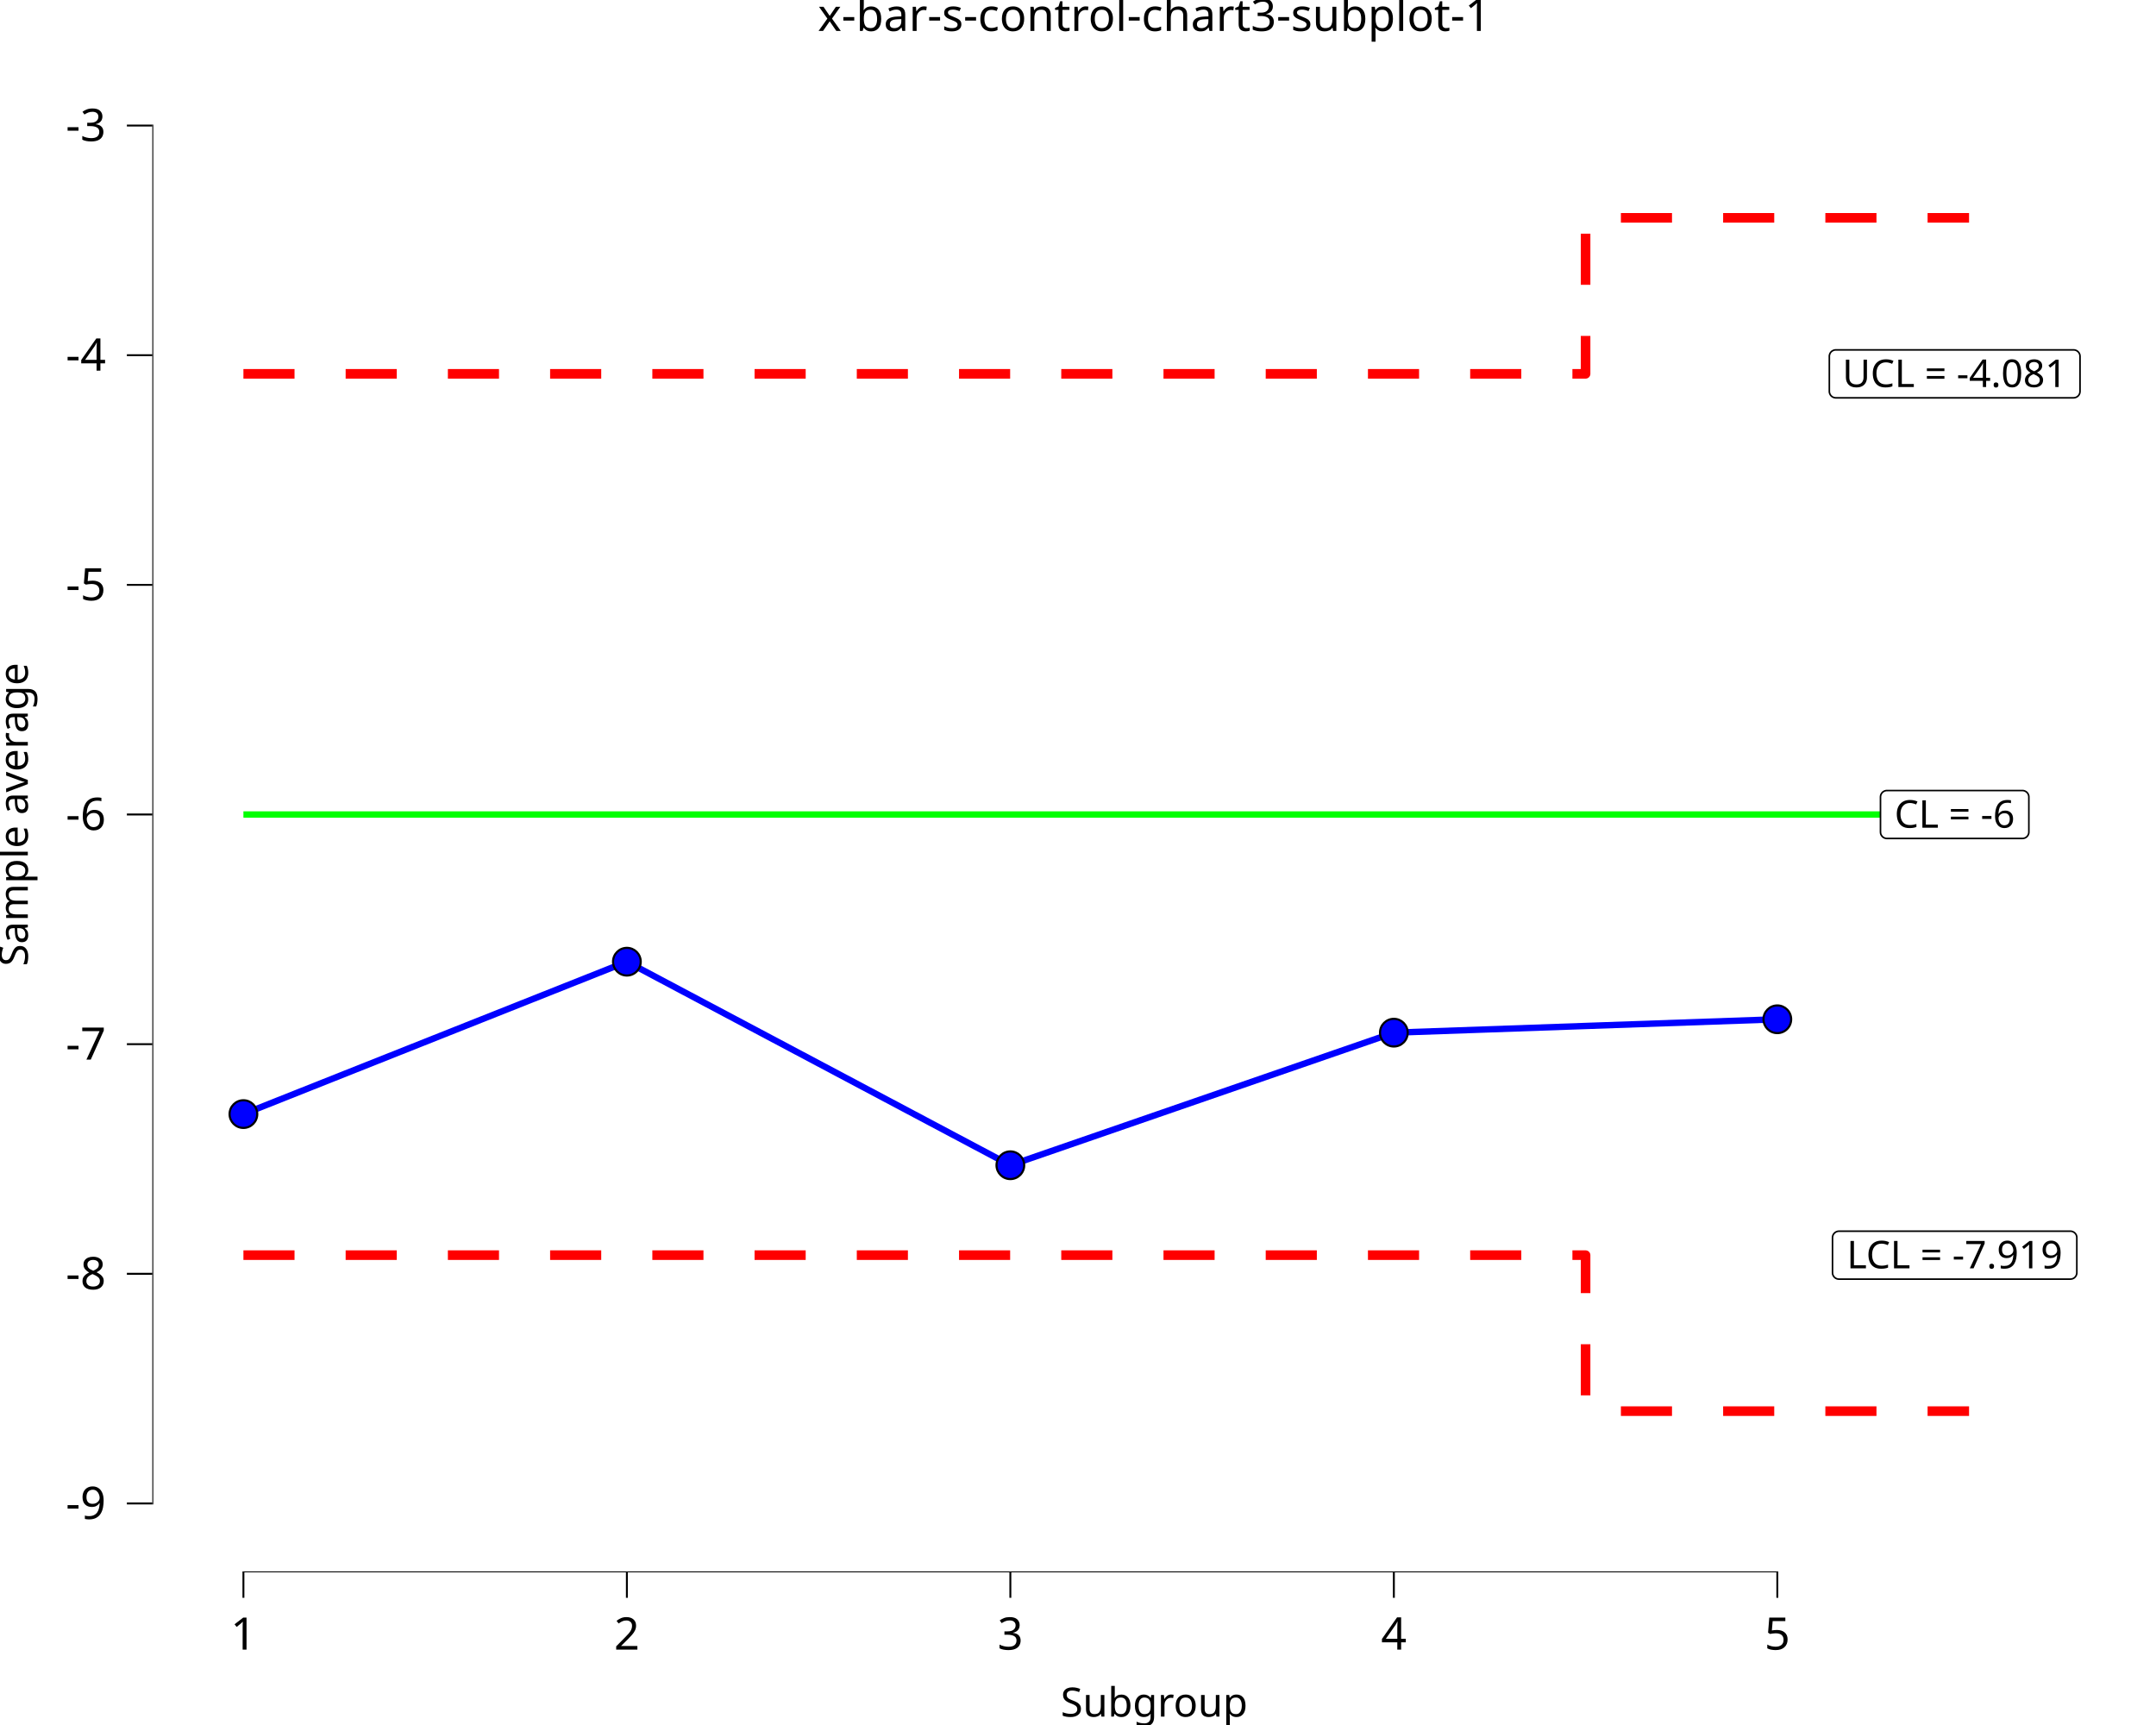
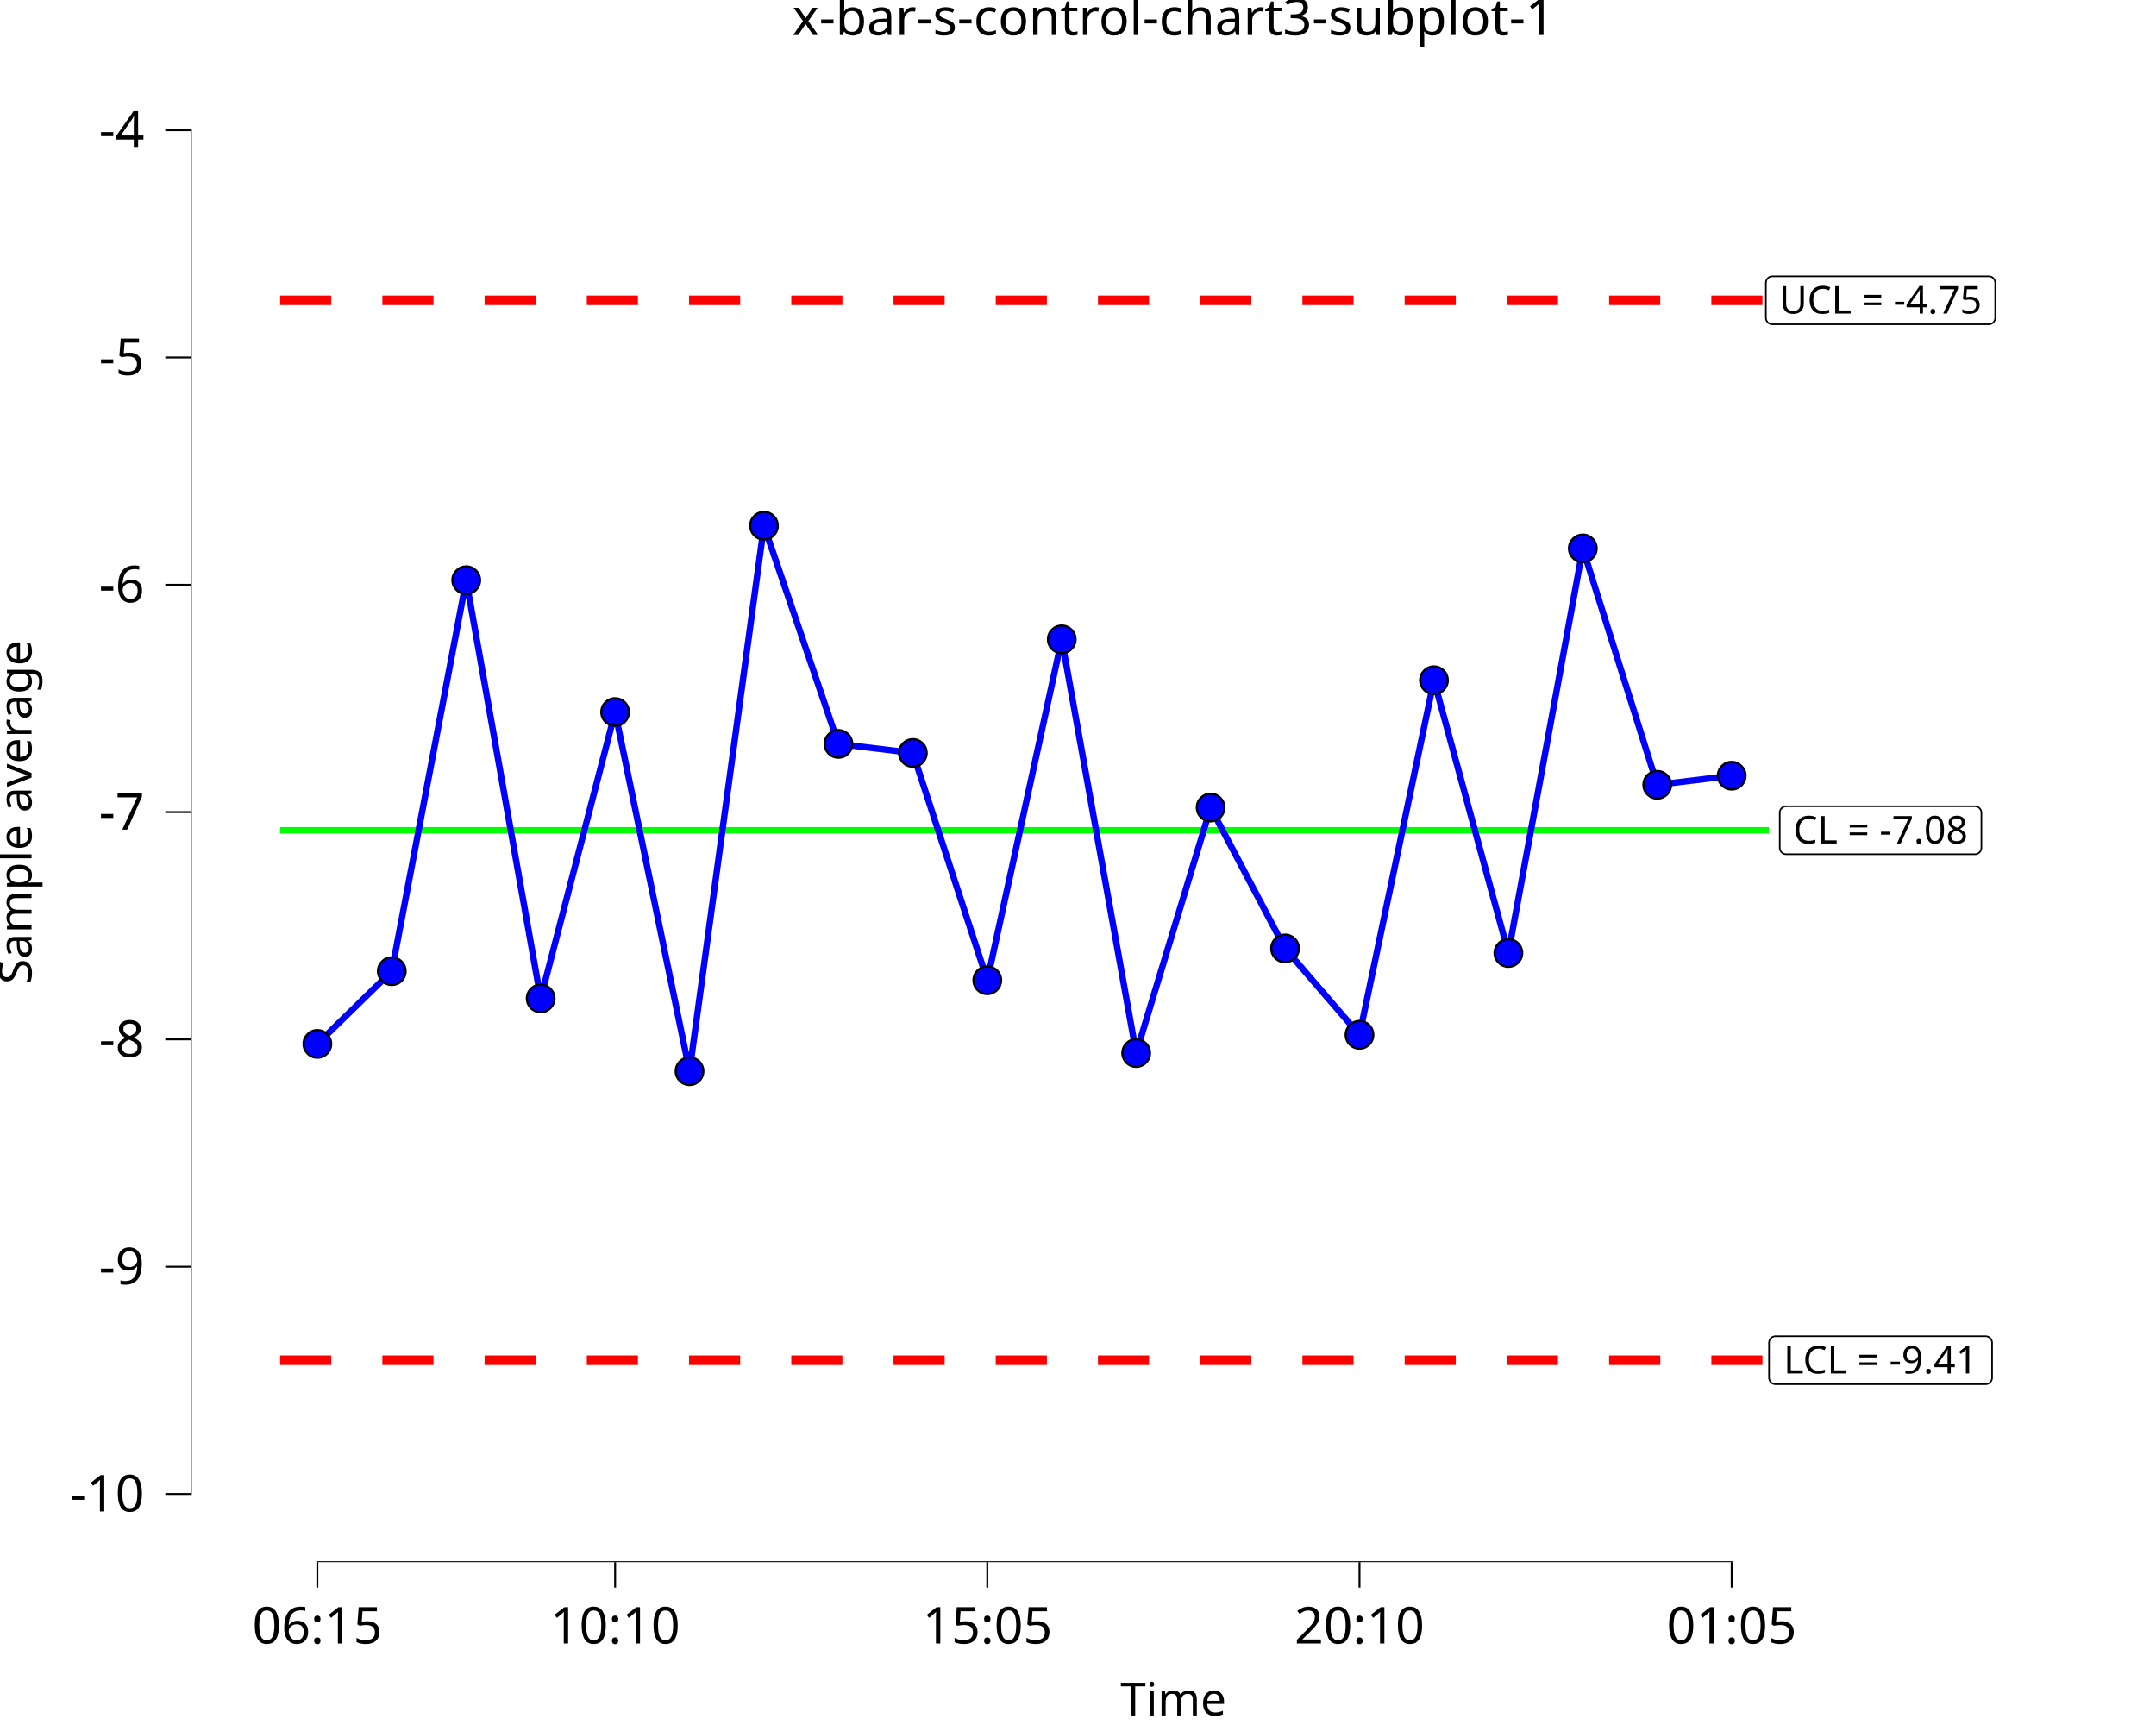
<svg xmlns="http://www.w3.org/2000/svg" class="svglite" data-engine-version="2.0" width="720.00pt" height="576.00pt" viewBox="0 0 720.00 576.00">
  <defs>
    <style type="text/css">
    .svglite line, .svglite polyline, .svglite polygon, .svglite path, .svglite rect, .svglite circle {
      fill: none;
      stroke: #000000;
      stroke-linecap: round;
      stroke-linejoin: round;
      stroke-miterlimit: 10.00;
    }
  </style>
  </defs>
  <rect width="100%" height="100%" style="stroke: none; fill: #FFFFFF;" />
  <defs>
    <clipPath id="cpMC4wMHw3MjAuMDB8MC4wMHw1NzYuMDA=">
      <rect x="0.00" y="0.00" width="720.00" height="576.00" />
    </clipPath>
  </defs>
  <g clip-path="url(#cpMC4wMHw3MjAuMDB8MC4wMHw1NzYuMDA=)">
-     <rect x="0" y="0.00" width="720.00" height="576.00" style="stroke-width: 10.67; stroke: none;" />
+     <rect x="0.00" y="0.00" width="720.00" height="576.00" style="stroke-width: 10.67; stroke: none;" />
  </g>
  <defs>
-     <clipPath id="cpNTAuODd8NzIwLjAwfDE4LjkyfDUyNS4wMw==">
-       <rect x="50.87" y="18.92" width="669.13" height="506.11" />
+     <clipPath id="cpNjMuNzJ8NzIwLjAwfDIwLjcxfDUyMS42Mw==">
+       <rect x="63.72" y="20.71" width="656.28" height="500.92" />
    </clipPath>
  </defs>
-   <g clip-path="url(#cpNTAuODd8NzIwLjAwfDE4LjkyfDUyNS4wMw==)">
-     <rect x="50.87" y="18.92" width="669.13" height="506.11" style="stroke-width: 10.67; stroke: none;" />
-     <polyline points="81.29,124.83 145.32,124.83 145.32,124.83 273.38,124.83 273.38,124.83 401.44,124.83 401.44,124.83 529.51,124.83 529.51,72.74 657.57,72.74 657.57,72.74 " style="stroke-width: 3.20; stroke: #FF0000; stroke-dasharray: 17.07,17.07; stroke-linecap: butt;" />
-     <polyline points="81.29,419.11 145.32,419.11 145.32,419.11 273.38,419.11 273.38,419.11 401.44,419.11 401.44,419.11 529.51,419.11 529.51,471.20 657.57,471.20 657.57,471.20 " style="stroke-width: 3.20; stroke: #FF0000; stroke-dasharray: 17.07,17.07; stroke-linecap: butt;" />
-     <polyline points="81.29,271.97 145.32,271.97 145.32,271.97 273.38,271.97 273.38,271.97 401.44,271.97 401.44,271.97 529.51,271.97 529.51,271.97 657.57,271.97 657.57,271.97 " style="stroke-width: 2.13; stroke: #00FF00; stroke-linecap: butt;" />
-     <polygon points="630.15,279.98 675.38,279.98 675.30,279.98 675.64,279.96 675.98,279.89 676.31,279.77 676.61,279.60 676.88,279.38 677.11,279.12 677.30,278.82 677.43,278.50 677.52,278.17 677.54,277.82 677.54,277.82 677.54,266.13 677.54,266.13 677.52,265.78 677.43,265.44 677.30,265.12 677.11,264.83 676.88,264.57 676.61,264.35 676.31,264.18 675.98,264.05 675.64,263.98 675.38,263.97 630.15,263.97 630.41,263.98 630.06,263.97 629.72,264.01 629.38,264.11 629.07,264.26 628.78,264.45 628.53,264.69 628.33,264.97 628.16,265.28 628.05,265.61 628.00,265.95 627.99,266.13 627.99,277.82 628.00,277.64 628.00,277.99 628.05,278.34 628.16,278.67 628.33,278.97 628.53,279.25 628.78,279.49 629.07,279.69 629.38,279.84 629.72,279.93 630.06,279.98 " style="stroke-width: 0.53; fill: #FFFFFF;" />
-     <text x="652.77" y="276.38" text-anchor="middle" style="font-size: 12.80px; font-family: sans;" textLength="42.35px" lengthAdjust="spacingAndGlyphs">CL = -6</text>
-     <polygon points="613.07,132.84 692.47,132.84 692.38,132.84 692.73,132.82 693.07,132.75 693.39,132.63 693.70,132.45 693.96,132.24 694.20,131.97 694.38,131.68 694.52,131.36 694.60,131.02 694.63,130.68 694.63,130.68 694.63,118.99 694.63,118.99 694.60,118.64 694.52,118.30 694.38,117.98 694.20,117.69 693.96,117.43 693.70,117.21 693.39,117.03 693.07,116.91 692.73,116.84 692.47,116.83 613.07,116.83 613.33,116.84 612.98,116.83 612.63,116.87 612.30,116.97 611.99,117.12 611.70,117.31 611.45,117.55 611.24,117.83 611.08,118.14 610.97,118.47 610.91,118.81 610.91,118.99 610.91,130.68 610.91,130.50 610.91,130.85 610.97,131.19 611.08,131.52 611.24,131.83 611.45,132.11 611.70,132.35 611.99,132.55 612.30,132.70 612.63,132.79 612.98,132.84 " style="stroke-width: 0.53; fill: #FFFFFF;" />
-     <text x="652.77" y="129.24" text-anchor="middle" style="font-size: 12.80px; font-family: sans;" textLength="76.52px" lengthAdjust="spacingAndGlyphs">UCL = -4.081</text>
-     <polygon points="614.13,427.12 691.40,427.12 691.32,427.12 691.66,427.10 692.01,427.03 692.33,426.91 692.63,426.74 692.90,426.52 693.13,426.26 693.32,425.96 693.45,425.64 693.54,425.31 693.56,424.96 693.56,424.96 693.56,413.27 693.56,413.27 693.54,412.92 693.45,412.58 693.32,412.26 693.13,411.97 692.90,411.71 692.63,411.49 692.33,411.32 692.01,411.19 691.66,411.12 691.40,411.11 614.13,411.11 614.39,411.12 614.04,411.11 613.70,411.15 613.36,411.25 613.05,411.40 612.76,411.60 612.51,411.84 612.30,412.11 612.14,412.42 612.03,412.75 611.98,413.09 611.97,413.27 611.97,424.96 611.98,424.79 611.98,425.13 612.03,425.48 612.14,425.81 612.30,426.11 612.51,426.39 612.76,426.63 613.05,426.83 613.36,426.98 613.70,427.08 614.04,427.12 " style="stroke-width: 0.53; fill: #FFFFFF;" />
-     <text x="652.77" y="423.52" text-anchor="middle" style="font-size: 12.80px; font-family: sans;" textLength="74.39px" lengthAdjust="spacingAndGlyphs">LCL = -7.919</text>
-     <polyline points="81.29,372.01 209.35,321.12 337.41,389.09 465.48,344.82 593.54,340.35 " style="stroke-width: 2.13; stroke: #0000FF; stroke-linecap: butt;" />
-     <line x1="80.97" y1="525.03" x2="593.86" y2="525.03" style="stroke-width: 0.64; stroke-linecap: butt;" />
-     <line x1="50.87" y1="502.34" x2="50.87" y2="41.60" style="stroke-width: 0.64; stroke-linecap: butt;" />
-     <circle cx="81.29" cy="372.01" r="4.62" style="stroke-width: 0.71; fill: #0000FF;" />
-     <circle cx="209.35" cy="321.12" r="4.62" style="stroke-width: 0.71; fill: #0000FF;" />
-     <circle cx="337.41" cy="389.09" r="4.62" style="stroke-width: 0.71; fill: #0000FF;" />
-     <circle cx="465.48" cy="344.82" r="4.62" style="stroke-width: 0.71; fill: #0000FF;" />
-     <circle cx="593.54" cy="340.35" r="4.62" style="stroke-width: 0.71; fill: #0000FF;" />
-     <rect x="50.87" y="18.92" width="669.13" height="506.11" style="stroke-width: 0.00; stroke: none;" />
+   <g clip-path="url(#cpNjMuNzJ8NzIwLjAwfDIwLjcxfDUyMS42Mw==)">
+     <rect x="63.72" y="20.71" width="656.28" height="500.92" style="stroke-width: 10.67; stroke: none;" />
+     <polyline points="93.55,277.24 118.41,277.24 118.41,277.24 143.27,277.24 143.27,277.24 168.13,277.24 168.13,277.24 192.99,277.24 192.99,277.24 217.84,277.24 217.84,277.24 242.70,277.24 242.70,277.24 267.56,277.24 267.56,277.24 292.42,277.24 292.42,277.24 317.28,277.24 317.28,277.24 342.14,277.24 342.14,277.24 367.00,277.24 367.00,277.24 391.86,277.24 391.86,277.24 416.72,277.24 416.72,277.24 441.58,277.24 441.58,277.24 466.44,277.24 466.44,277.24 491.30,277.24 491.30,277.24 516.15,277.24 516.15,277.24 541.01,277.24 541.01,277.24 565.87,277.24 565.87,277.24 590.73,277.24 590.73,277.24 " style="stroke-width: 2.13; stroke: #00FF00; stroke-linecap: butt;" />
+     <polyline points="93.55,100.28 118.41,100.28 118.41,100.28 143.27,100.28 143.27,100.28 168.13,100.28 168.13,100.28 192.99,100.28 192.99,100.28 217.84,100.28 217.84,100.28 242.70,100.28 242.70,100.28 267.56,100.28 267.56,100.28 292.42,100.28 292.42,100.28 317.28,100.28 317.28,100.28 342.14,100.28 342.14,100.28 367.00,100.28 367.00,100.28 391.86,100.28 391.86,100.28 416.72,100.28 416.72,100.28 441.58,100.28 441.58,100.28 466.44,100.28 466.44,100.28 491.30,100.28 491.30,100.28 516.15,100.28 516.15,100.28 541.01,100.28 541.01,100.28 565.87,100.28 565.87,100.28 590.73,100.28 590.73,100.28 " style="stroke-width: 3.20; stroke: #FF0000; stroke-dasharray: 17.07,17.07; stroke-linecap: butt;" />
+     <polyline points="93.55,454.20 118.41,454.20 118.41,454.20 143.27,454.20 143.27,454.20 168.13,454.20 168.13,454.20 192.99,454.20 192.99,454.20 217.84,454.20 217.84,454.20 242.70,454.20 242.70,454.20 267.56,454.20 267.56,454.20 292.42,454.20 292.42,454.20 317.28,454.20 317.28,454.20 342.14,454.20 342.14,454.20 367.00,454.20 367.00,454.20 391.86,454.20 391.86,454.20 416.72,454.20 416.72,454.20 441.58,454.20 441.58,454.20 466.44,454.20 466.44,454.20 491.30,454.20 491.30,454.20 516.15,454.20 516.15,454.20 541.01,454.20 541.01,454.20 565.87,454.20 565.87,454.20 590.73,454.20 590.73,454.20 " style="stroke-width: 3.20; stroke: #FF0000; stroke-dasharray: 17.07,17.07; stroke-linecap: butt;" />
+     <polygon points="596.51,285.24 659.54,285.24 659.45,285.24 659.80,285.23 660.14,285.16 660.46,285.04 660.76,284.86 661.03,284.64 661.26,284.38 661.45,284.09 661.59,283.77 661.67,283.43 661.70,283.08 661.70,283.08 661.70,271.39 661.70,271.39 661.67,271.05 661.59,270.71 661.45,270.39 661.26,270.09 661.03,269.83 660.76,269.61 660.46,269.44 660.14,269.32 659.80,269.25 659.54,269.23 596.51,269.23 596.77,269.25 596.42,269.23 596.07,269.28 595.74,269.37 595.43,269.52 595.14,269.72 594.89,269.96 594.68,270.24 594.52,270.55 594.41,270.88 594.35,271.22 594.35,271.39 594.35,283.08 594.35,282.91 594.35,283.26 594.41,283.60 594.52,283.93 594.68,284.24 594.89,284.52 595.14,284.76 595.43,284.95 595.74,285.10 596.07,285.20 596.42,285.24 " style="stroke-width: 0.53; fill: #FFFFFF;" />
+     <text x="628.02" y="281.64" text-anchor="middle" style="font-size: 12.80px; font-family: sans;" textLength="60.15px" lengthAdjust="spacingAndGlyphs">CL = -7.08</text>
+     <polygon points="592.94,462.20 663.10,462.20 663.01,462.20 663.36,462.19 663.70,462.12 664.02,461.99 664.32,461.82 664.59,461.60 664.82,461.34 665.01,461.05 665.15,460.73 665.23,460.39 665.26,460.04 665.26,460.04 665.26,448.35 665.26,448.35 665.23,448.00 665.15,447.67 665.01,447.35 664.82,447.05 664.59,446.79 664.32,446.57 664.02,446.40 663.70,446.28 663.36,446.21 663.10,446.19 592.94,446.19 593.20,446.21 592.86,446.19 592.51,446.23 592.18,446.33 591.86,446.48 591.58,446.68 591.33,446.92 591.12,447.20 590.96,447.50 590.85,447.83 590.79,448.18 590.78,448.35 590.78,460.04 590.79,459.87 590.79,460.22 590.85,460.56 590.96,460.89 591.12,461.20 591.33,461.47 591.58,461.72 591.86,461.91 592.18,462.06 592.51,462.16 592.86,462.20 " style="stroke-width: 0.53; fill: #FFFFFF;" />
+     <text x="628.02" y="458.60" text-anchor="middle" style="font-size: 12.80px; font-family: sans;" textLength="67.27px" lengthAdjust="spacingAndGlyphs">LCL = -9.41</text>
+     <polygon points="591.88,108.29 664.16,108.29 664.07,108.28 664.42,108.27 664.76,108.20 665.09,108.08 665.39,107.90 665.66,107.68 665.89,107.42 666.07,107.13 666.21,106.81 666.29,106.47 666.32,106.13 666.32,106.13 666.32,94.43 666.32,94.43 666.29,94.09 666.21,93.75 666.07,93.43 665.89,93.14 665.66,92.88 665.39,92.66 665.09,92.48 664.76,92.36 664.42,92.29 664.16,92.27 591.88,92.27 592.14,92.29 591.79,92.28 591.45,92.32 591.11,92.41 590.80,92.56 590.51,92.76 590.26,93.00 590.05,93.28 589.89,93.59 589.78,93.92 589.73,94.26 589.72,94.43 589.72,106.13 589.73,105.95 589.73,106.30 589.78,106.64 589.89,106.97 590.05,107.28 590.26,107.56 590.51,107.80 590.80,108.00 591.11,108.15 591.45,108.24 591.79,108.28 " style="stroke-width: 0.53; fill: #FFFFFF;" />
+     <text x="628.02" y="104.69" text-anchor="middle" style="font-size: 12.80px; font-family: sans;" textLength="69.40px" lengthAdjust="spacingAndGlyphs">UCL = -4.75</text>
+     <polyline points="105.98,348.58 130.84,324.29 155.70,193.75 180.56,333.40 205.42,237.77 230.27,357.69 255.13,175.54 279.99,248.40 304.85,251.43 329.71,327.33 354.57,213.49 379.43,351.62 404.29,269.65 429.15,316.70 454.01,345.55 478.87,227.15 503.73,318.22 528.58,183.13 553.44,262.06 578.30,259.02 " style="stroke-width: 2.13; stroke: #0000FF; stroke-linecap: butt;" />
+     <circle cx="105.98" cy="348.58" r="4.62" style="stroke-width: 0.71; fill: #0000FF;" />
+     <circle cx="130.84" cy="324.29" r="4.62" style="stroke-width: 0.71; fill: #0000FF;" />
+     <circle cx="155.70" cy="193.75" r="4.62" style="stroke-width: 0.71; fill: #0000FF;" />
+     <circle cx="180.56" cy="333.40" r="4.62" style="stroke-width: 0.71; fill: #0000FF;" />
+     <circle cx="205.42" cy="237.77" r="4.62" style="stroke-width: 0.71; fill: #0000FF;" />
+     <circle cx="230.27" cy="357.69" r="4.62" style="stroke-width: 0.71; fill: #0000FF;" />
+     <circle cx="255.13" cy="175.54" r="4.62" style="stroke-width: 0.71; fill: #0000FF;" />
+     <circle cx="279.99" cy="248.40" r="4.62" style="stroke-width: 0.71; fill: #0000FF;" />
+     <circle cx="304.85" cy="251.43" r="4.62" style="stroke-width: 0.71; fill: #0000FF;" />
+     <circle cx="329.71" cy="327.33" r="4.62" style="stroke-width: 0.71; fill: #0000FF;" />
+     <circle cx="354.57" cy="213.49" r="4.62" style="stroke-width: 0.71; fill: #0000FF;" />
+     <circle cx="379.43" cy="351.62" r="4.62" style="stroke-width: 0.71; fill: #0000FF;" />
+     <circle cx="404.29" cy="269.65" r="4.62" style="stroke-width: 0.71; fill: #0000FF;" />
+     <circle cx="429.15" cy="316.70" r="4.62" style="stroke-width: 0.71; fill: #0000FF;" />
+     <circle cx="454.01" cy="345.55" r="4.62" style="stroke-width: 0.71; fill: #0000FF;" />
+     <circle cx="478.87" cy="227.15" r="4.62" style="stroke-width: 0.71; fill: #0000FF;" />
+     <circle cx="503.73" cy="318.22" r="4.62" style="stroke-width: 0.71; fill: #0000FF;" />
+     <circle cx="528.58" cy="183.13" r="4.62" style="stroke-width: 0.71; fill: #0000FF;" />
+     <circle cx="553.44" cy="262.06" r="4.62" style="stroke-width: 0.71; fill: #0000FF;" />
+     <circle cx="578.30" cy="259.02" r="4.62" style="stroke-width: 0.71; fill: #0000FF;" />
+     <line x1="105.66" y1="521.63" x2="578.62" y2="521.63" style="stroke-width: 0.64; stroke-linecap: butt;" />
+     <line x1="63.72" y1="499.18" x2="63.72" y2="43.16" style="stroke-width: 0.64; stroke-linecap: butt;" />
+     <rect x="63.72" y="20.71" width="656.28" height="500.92" style="stroke-width: 0.00; stroke: none;" />
  </g>
  <g clip-path="url(#cpMC4wMHw3MjAuMDB8MC4wMHw1NzYuMDA=)">
-     <polyline points="50.87,525.03 50.87,18.92 " style="stroke-width: 0.00; stroke: none; stroke-linecap: butt;" />
-     <text x="35.39" y="507.19" text-anchor="end" style="font-size: 15.00px; font-family: sans;" textLength="13.34px" lengthAdjust="spacingAndGlyphs">-9</text>
-     <text x="35.39" y="430.50" text-anchor="end" style="font-size: 15.00px; font-family: sans;" textLength="13.34px" lengthAdjust="spacingAndGlyphs">-8</text>
-     <text x="35.39" y="353.82" text-anchor="end" style="font-size: 15.00px; font-family: sans;" textLength="13.34px" lengthAdjust="spacingAndGlyphs">-7</text>
-     <text x="35.39" y="277.13" text-anchor="end" style="font-size: 15.00px; font-family: sans;" textLength="13.34px" lengthAdjust="spacingAndGlyphs">-6</text>
-     <text x="35.39" y="200.45" text-anchor="end" style="font-size: 15.00px; font-family: sans;" textLength="13.34px" lengthAdjust="spacingAndGlyphs">-5</text>
-     <text x="35.39" y="123.77" text-anchor="end" style="font-size: 15.00px; font-family: sans;" textLength="13.34px" lengthAdjust="spacingAndGlyphs">-4</text>
-     <text x="35.39" y="47.08" text-anchor="end" style="font-size: 15.00px; font-family: sans;" textLength="13.34px" lengthAdjust="spacingAndGlyphs">-3</text>
-     <polyline points="42.37,502.02 50.87,502.02 " style="stroke-width: 0.64; stroke-linecap: butt;" />
-     <polyline points="42.37,425.34 50.87,425.34 " style="stroke-width: 0.64; stroke-linecap: butt;" />
-     <polyline points="42.37,348.66 50.87,348.66 " style="stroke-width: 0.64; stroke-linecap: butt;" />
-     <polyline points="42.37,271.97 50.87,271.97 " style="stroke-width: 0.64; stroke-linecap: butt;" />
-     <polyline points="42.37,195.29 50.87,195.29 " style="stroke-width: 0.64; stroke-linecap: butt;" />
-     <polyline points="42.37,118.61 50.87,118.61 " style="stroke-width: 0.64; stroke-linecap: butt;" />
-     <polyline points="42.37,41.92 50.87,41.92 " style="stroke-width: 0.64; stroke-linecap: butt;" />
-     <polyline points="50.87,525.03 720.00,525.03 " style="stroke-width: 0.00; stroke: none; stroke-linecap: butt;" />
-     <polyline points="81.29,533.53 81.29,525.03 " style="stroke-width: 0.64; stroke-linecap: butt;" />
-     <polyline points="209.35,533.53 209.35,525.03 " style="stroke-width: 0.64; stroke-linecap: butt;" />
-     <polyline points="337.41,533.53 337.41,525.03 " style="stroke-width: 0.64; stroke-linecap: butt;" />
-     <polyline points="465.48,533.53 465.48,525.03 " style="stroke-width: 0.64; stroke-linecap: butt;" />
-     <polyline points="593.54,533.53 593.54,525.03 " style="stroke-width: 0.64; stroke-linecap: butt;" />
-     <text x="81.29" y="550.83" text-anchor="middle" style="font-size: 15.00px; font-family: sans;" textLength="8.34px" lengthAdjust="spacingAndGlyphs">1</text>
-     <text x="209.35" y="550.83" text-anchor="middle" style="font-size: 15.00px; font-family: sans;" textLength="8.34px" lengthAdjust="spacingAndGlyphs">2</text>
-     <text x="337.41" y="550.83" text-anchor="middle" style="font-size: 15.00px; font-family: sans;" textLength="8.34px" lengthAdjust="spacingAndGlyphs">3</text>
-     <text x="465.48" y="550.83" text-anchor="middle" style="font-size: 15.00px; font-family: sans;" textLength="8.34px" lengthAdjust="spacingAndGlyphs">4</text>
-     <text x="593.54" y="550.83" text-anchor="middle" style="font-size: 15.00px; font-family: sans;" textLength="8.34px" lengthAdjust="spacingAndGlyphs">5</text>
-     <text x="385.44" y="573.20" text-anchor="middle" style="font-size: 13.50px; font-family: sans;" textLength="58.55px" lengthAdjust="spacingAndGlyphs">Subgroup</text>
-     <text transform="translate(9.29,271.97) rotate(-90)" text-anchor="middle" style="font-size: 13.50px; font-family: sans;" textLength="98.33px" lengthAdjust="spacingAndGlyphs">Sample average</text>
-     <text x="385.44" y="10.32" text-anchor="middle" style="font-size: 15.00px; font-family: sans;" textLength="210.10px" lengthAdjust="spacingAndGlyphs">x-bar-s-control-chart3-subplot-1</text>
+     <polyline points="63.72,521.63 63.72,20.71 " style="stroke-width: 0.00; stroke: none; stroke-linecap: butt;" />
+     <text x="48.24" y="504.71" text-anchor="end" style="font-size: 17.00px; font-family: sans;" textLength="24.57px" lengthAdjust="spacingAndGlyphs">-10</text>
+     <text x="48.24" y="428.81" text-anchor="end" style="font-size: 17.00px; font-family: sans;" textLength="15.12px" lengthAdjust="spacingAndGlyphs">-9</text>
+     <text x="48.24" y="352.91" text-anchor="end" style="font-size: 17.00px; font-family: sans;" textLength="15.12px" lengthAdjust="spacingAndGlyphs">-8</text>
+     <text x="48.24" y="277.02" text-anchor="end" style="font-size: 17.00px; font-family: sans;" textLength="15.12px" lengthAdjust="spacingAndGlyphs">-7</text>
+     <text x="48.24" y="201.12" text-anchor="end" style="font-size: 17.00px; font-family: sans;" textLength="15.12px" lengthAdjust="spacingAndGlyphs">-6</text>
+     <text x="48.24" y="125.22" text-anchor="end" style="font-size: 17.00px; font-family: sans;" textLength="15.12px" lengthAdjust="spacingAndGlyphs">-5</text>
+     <text x="48.24" y="49.33" text-anchor="end" style="font-size: 17.00px; font-family: sans;" textLength="15.12px" lengthAdjust="spacingAndGlyphs">-4</text>
+     <polyline points="55.21,498.86 63.72,498.86 " style="stroke-width: 0.64; stroke-linecap: butt;" />
+     <polyline points="55.21,422.96 63.72,422.96 " style="stroke-width: 0.64; stroke-linecap: butt;" />
+     <polyline points="55.21,347.06 63.72,347.06 " style="stroke-width: 0.64; stroke-linecap: butt;" />
+     <polyline points="55.21,271.17 63.72,271.17 " style="stroke-width: 0.64; stroke-linecap: butt;" />
+     <polyline points="55.21,195.27 63.72,195.27 " style="stroke-width: 0.64; stroke-linecap: butt;" />
+     <polyline points="55.21,119.37 63.72,119.37 " style="stroke-width: 0.64; stroke-linecap: butt;" />
+     <polyline points="55.21,43.48 63.72,43.48 " style="stroke-width: 0.64; stroke-linecap: butt;" />
+     <polyline points="63.72,521.63 720.00,521.63 " style="stroke-width: 0.00; stroke: none; stroke-linecap: butt;" />
+     <polyline points="105.98,530.13 105.98,521.63 " style="stroke-width: 0.64; stroke-linecap: butt;" />
+     <polyline points="205.42,530.13 205.42,521.63 " style="stroke-width: 0.64; stroke-linecap: butt;" />
+     <polyline points="329.71,530.13 329.71,521.63 " style="stroke-width: 0.64; stroke-linecap: butt;" />
+     <polyline points="454.01,530.13 454.01,521.63 " style="stroke-width: 0.64; stroke-linecap: butt;" />
+     <polyline points="578.30,530.13 578.30,521.63 " style="stroke-width: 0.64; stroke-linecap: butt;" />
+     <text x="105.98" y="548.80" text-anchor="middle" style="font-size: 17.00px; font-family: sans;" textLength="42.54px" lengthAdjust="spacingAndGlyphs">06:15</text>
+     <text x="205.42" y="548.80" text-anchor="middle" style="font-size: 17.00px; font-family: sans;" textLength="42.54px" lengthAdjust="spacingAndGlyphs">10:10</text>
+     <text x="329.71" y="548.80" text-anchor="middle" style="font-size: 17.00px; font-family: sans;" textLength="42.54px" lengthAdjust="spacingAndGlyphs">15:05</text>
+     <text x="454.01" y="548.80" text-anchor="middle" style="font-size: 17.00px; font-family: sans;" textLength="42.54px" lengthAdjust="spacingAndGlyphs">20:10</text>
+     <text x="578.30" y="548.80" text-anchor="middle" style="font-size: 17.00px; font-family: sans;" textLength="42.54px" lengthAdjust="spacingAndGlyphs">01:05</text>
+     <text x="391.86" y="572.82" text-anchor="middle" style="font-size: 15.30px; font-family: sans;" textLength="34.00px" lengthAdjust="spacingAndGlyphs">Time</text>
+     <text transform="translate(10.53,271.17) rotate(-90)" text-anchor="middle" style="font-size: 15.30px; font-family: sans;" textLength="111.44px" lengthAdjust="spacingAndGlyphs">Sample average</text>
+     <text x="391.86" y="11.70" text-anchor="middle" style="font-size: 17.00px; font-family: sans;" textLength="238.12px" lengthAdjust="spacingAndGlyphs">x-bar-s-control-chart3-subplot-1</text>
  </g>
</svg>
